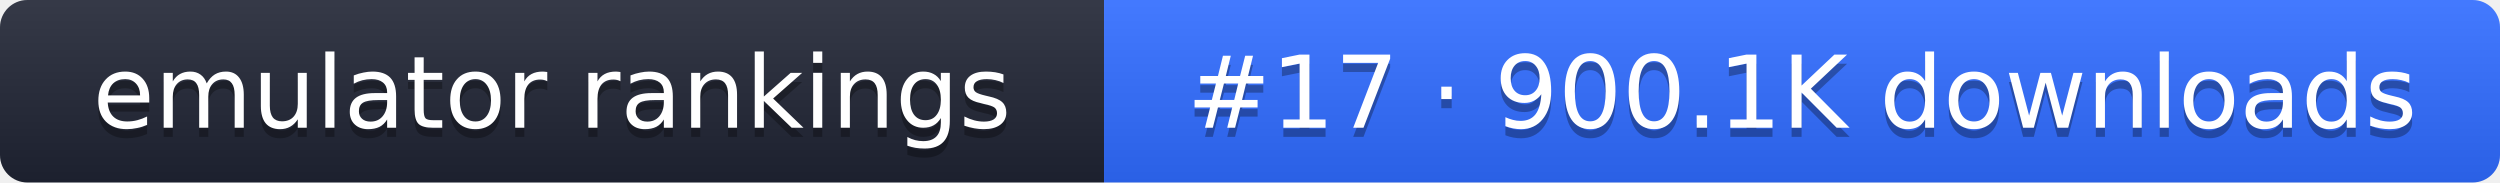
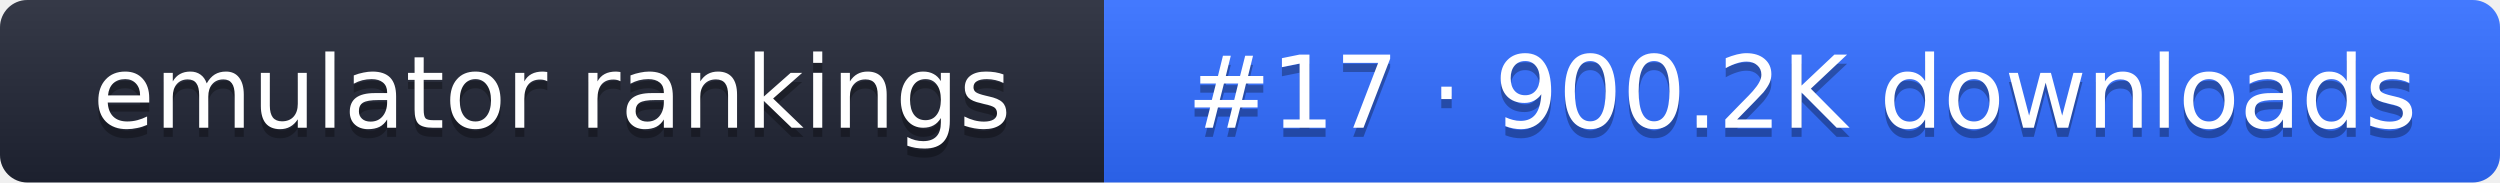
- <svg xmlns="http://www.w3.org/2000/svg" width="274" height="20" role="img" aria-label="emulator rankings: #17 · 900.1K downloads">
+ <svg xmlns="http://www.w3.org/2000/svg" width="274" height="20" role="img" aria-label="emulator rankings: #17 · 900.2K downloads">
  <linearGradient id="g" x2="0" y2="100%">
    <stop offset="0" stop-color="#fff" stop-opacity=".1" />
    <stop offset="1" stop-opacity=".1" />
  </linearGradient>
  <clipPath id="r">
    <rect width="274" height="20" rx="3" fill="#fff" />
  </clipPath>
  <g clip-path="url(#r)">
    <rect width="121" height="20" fill="#1f2433" />
    <rect x="121" width="153" height="20" fill="#2f6bff" />
    <rect width="274" height="20" fill="url(#g)" />
  </g>
  <g fill="#fff" text-anchor="middle" font-family="Verdana,DejaVu Sans,sans-serif" font-size="11">
    <text x="60.5" y="15" fill="#010101" fill-opacity=".3">emulator rankings</text>
    <text x="60.5" y="14">emulator rankings</text>
-     <text x="197.5" y="15" fill="#010101" fill-opacity=".3">#17 · 900.1K downloads</text>
-     <text x="197.5" y="14">#17 · 900.1K downloads</text>
+     <text x="197.5" y="15" fill="#010101" fill-opacity=".3">#17 · 900.2K downloads</text>
+     <text x="197.5" y="14">#17 · 900.2K downloads</text>
  </g>
</svg>
